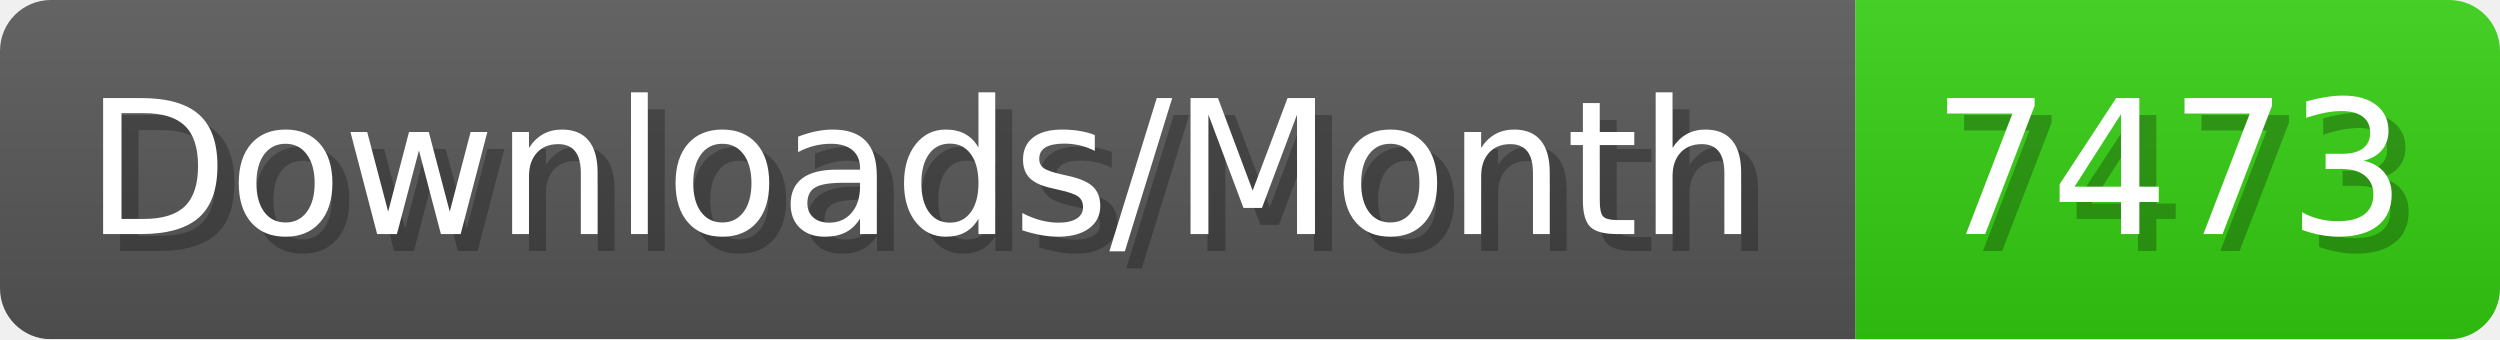
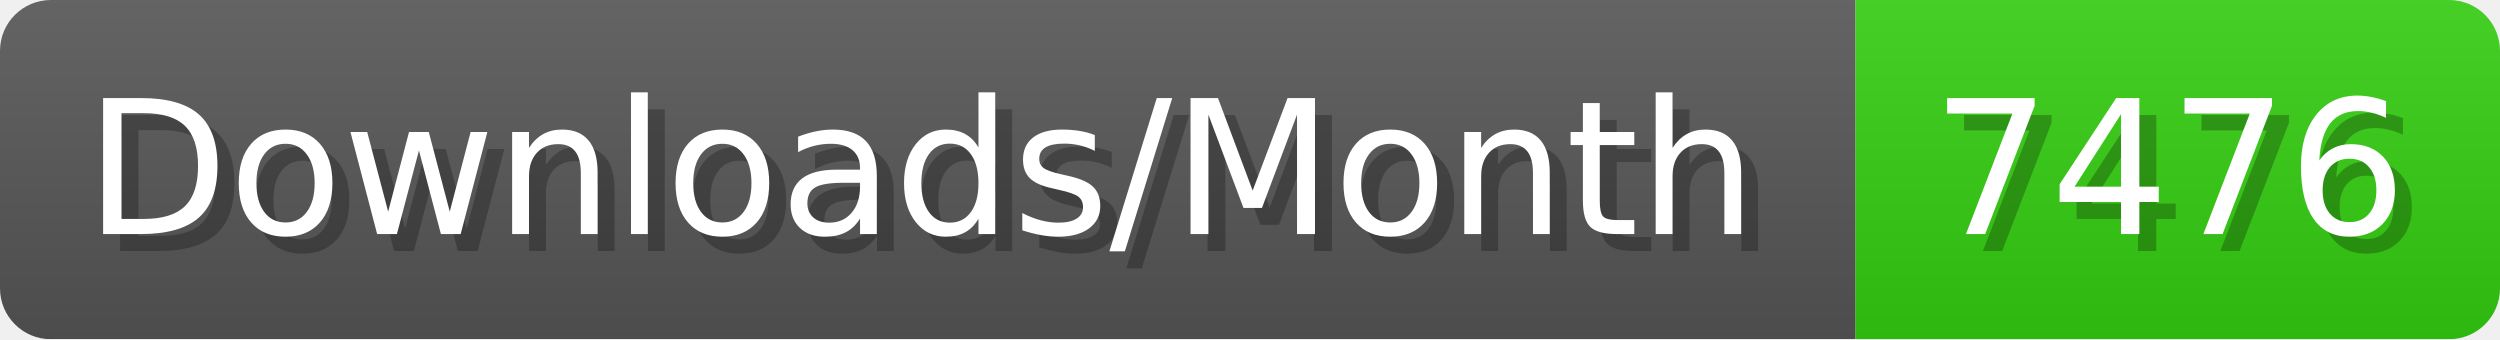
- <svg xmlns="http://www.w3.org/2000/svg" width="147.4" height="20" viewBox="0 0 1474 200" role="img" aria-label="Downloads/Month: 7473">
+ <svg xmlns="http://www.w3.org/2000/svg" width="147.4" height="20" viewBox="0 0 1474 200" role="img" aria-label="Downloads/Month: 7476">
  <linearGradient id="YlXUI" x2="0" y2="100%">
    <stop offset="0" stop-opacity=".1" stop-color="#EEE" />
    <stop offset="1" stop-opacity=".1" />
  </linearGradient>
  <mask id="JHhop">
    <rect width="1474" height="200" rx="30" fill="#FFF" />
  </mask>
  <g mask="url(#JHhop)">
    <rect width="1094" height="200" fill="#555" />
    <rect width="380" height="200" fill="#3C1" x="1094" />
    <rect width="1474" height="200" fill="url(#YlXUI)" />
  </g>
  <g aria-hidden="true" fill="#fff" text-anchor="start" font-family="Verdana,DejaVu Sans,sans-serif" font-size="110">
    <text x="60" y="148" textLength="994" fill="#000" opacity="0.25">Downloads/Month</text>
    <text x="50" y="138" textLength="994">Downloads/Month</text>
-     <text x="1149" y="148" textLength="280" fill="#000" opacity="0.25">7473</text>
-     <text x="1139" y="138" textLength="280">7473</text>
+     <text x="1149" y="148" textLength="280" fill="#000" opacity="0.25">7476</text>
+     <text x="1139" y="138" textLength="280">7476</text>
  </g>
</svg>
